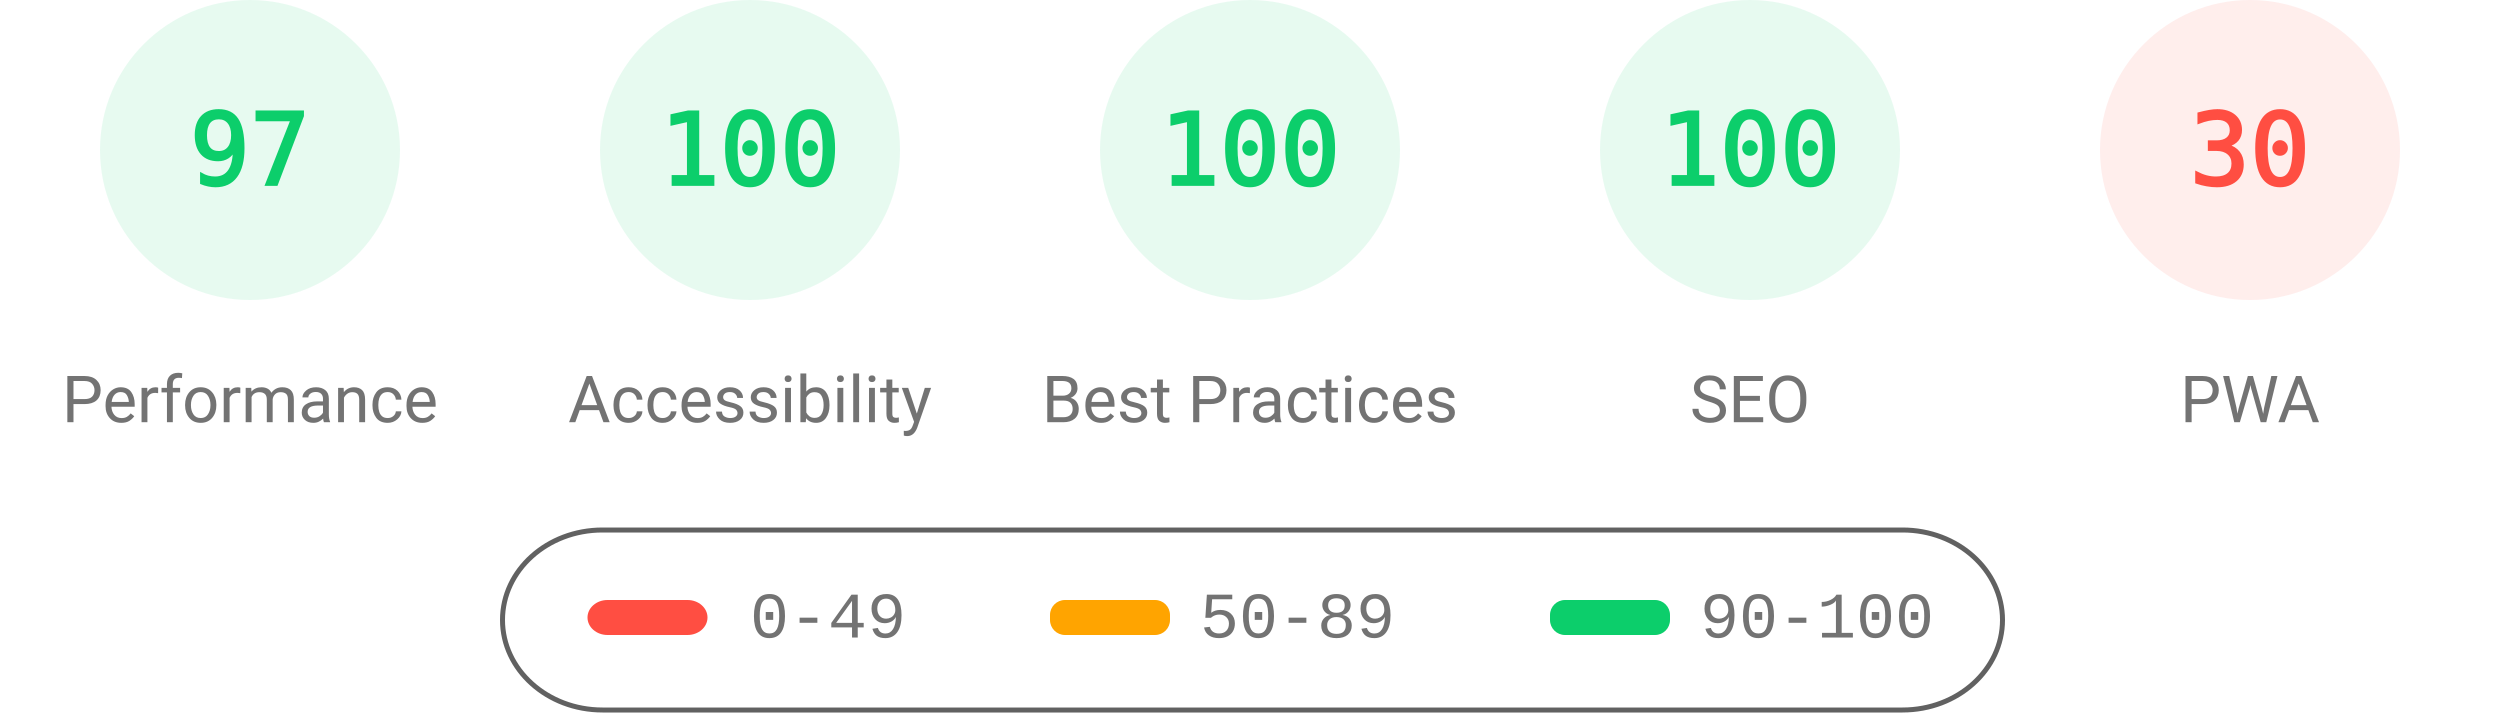
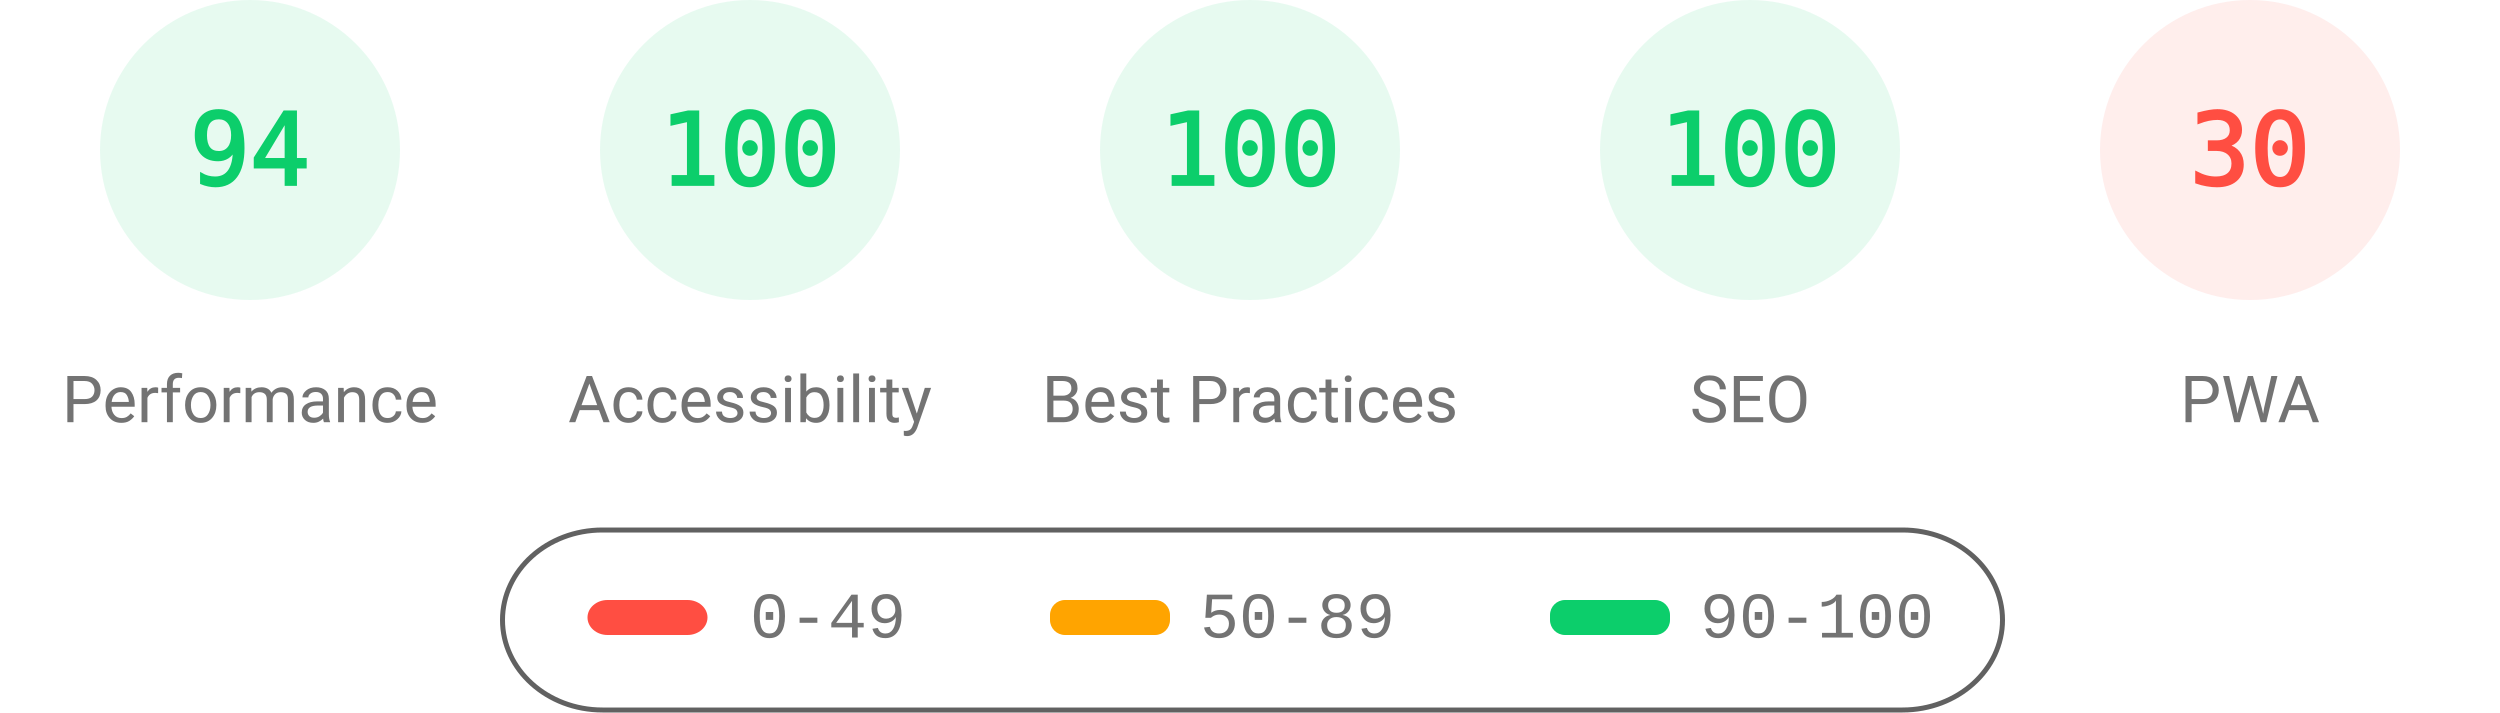
<svg xmlns="http://www.w3.org/2000/svg" fill="none" width="1000" height="285">
  <style>.gauge-base{opacity:.1}.gauge-arc{fill:none;animation-delay:250ms;stroke-linecap:round;transform:rotate(-90deg);transform-origin:100px 60px;animation:load-gauge 1s ease forwards}.guage-text{font-size:40px;font-family:monospace;text-align:center}.guage-red{color:#ff4e42;fill:#ff4e42;stroke:#ff4e42}.guage-orange{color:#ffa400;fill:#ffa400;stroke:#ffa400}.guage-green{color:#0cce6b;fill:#0cce6b;stroke:#0cce6b}.guage-undefined{color:#5c5c5c;fill:#5c5c5c;stroke:#5c5c5c}.guage-title{color:#737373;fill:#737373;stroke:none;font-size:26px;line-height:26px;font-family:Roboto,Halvetica,Arial,sans-serif}@keyframes load-gauge{from{stroke-dasharray:0 352.858}}</style>
  <svg class="guage-div guage-perf guage-green" viewBox="0 0 200 200" width="200" height="200">
    <circle class="gauge-base" r="56" cx="100" cy="60" stroke-width="8" />
-     <circle class="gauge-arc guage-arc-1" r="56" cx="100" cy="60" stroke-width="8" style="stroke-dasharray:341.302,351.858" />
-     <text class="guage-text" x="100" y="60" alignment-baseline="central" dominant-baseline="central" text-anchor="middle">97</text>
+     <circle class="gauge-arc guage-arc-1" r="56" cx="100" cy="60" stroke-width="8" style="stroke-dasharray:330.747,351.858" />
+     <text class="guage-text" x="100" y="60" alignment-baseline="central" dominant-baseline="central" text-anchor="middle">94</text>
    <text class="guage-title" x="100" y="160" alignment-baseline="central" dominant-baseline="central" text-anchor="middle">Performance</text>
  </svg>
  <svg class="guage-div guage-acc guage-green" viewBox="0 0 200 200" width="200" height="200" x="200">
    <circle class="gauge-base" r="56" cx="100" cy="60" stroke-width="8" />
    <circle class="gauge-arc guage-arc-2" r="56" cx="100" cy="60" stroke-width="8" style="stroke-dasharray:351.858,351.858" />
    <text class="guage-text" x="100" y="60" alignment-baseline="central" dominant-baseline="central" text-anchor="middle">100</text>
    <text class="guage-title" x="100" y="160" alignment-baseline="central" dominant-baseline="central" text-anchor="middle">Accessibility</text>
  </svg>
  <svg class="guage-div guage-best guage-green" viewBox="0 0 200 200" width="200" height="200" x="400">
    <circle class="gauge-base" r="56" cx="100" cy="60" stroke-width="8" />
    <circle class="gauge-arc guage-arc-3" r="56" cx="100" cy="60" stroke-width="8" style="stroke-dasharray:351.858,351.858" />
    <text class="guage-text" x="100" y="60" alignment-baseline="central" dominant-baseline="central" text-anchor="middle">100</text>
    <text class="guage-title" x="100" y="160" alignment-baseline="central" dominant-baseline="central" text-anchor="middle">Best Practices</text>
  </svg>
  <svg class="guage-div guage-seo guage-green" viewBox="0 0 200 200" width="200" height="200" x="600">
    <circle class="gauge-base" r="56" cx="100" cy="60" stroke-width="8" />
    <circle class="gauge-arc guage-arc-4" r="56" cx="100" cy="60" stroke-width="8" style="stroke-dasharray:351.858,351.858" />
    <text class="guage-text" x="100" y="60" alignment-baseline="central" dominant-baseline="central" text-anchor="middle">100</text>
    <text class="guage-title" x="100" y="160" alignment-baseline="central" dominant-baseline="central" text-anchor="middle">SEO</text>
  </svg>
  <svg class="guage-div guage-pwa guage-red" viewBox="0 0 200 200" width="200" height="200" x="800">
    <circle class="gauge-base" r="56" cx="100" cy="60" stroke-width="8" />
    <circle class="gauge-arc guage-arc-4" r="56" cx="100" cy="60" stroke-width="8" style="stroke-dasharray:105.557,351.858" />
    <text class="guage-text" x="100" y="60" alignment-baseline="central" dominant-baseline="central" text-anchor="middle">30</text>
    <text class="guage-title" x="100" y="160" alignment-baseline="central" dominant-baseline="central" text-anchor="middle">PWA</text>
  </svg>
  <svg width="604" height="76" x="200" y="210">
    <path fill="none" id="canvas_background" d="M-1-1h604v80H-1z" />
    <rect fill-opacity="0" stroke="#616161" stroke-width="2" rx="40" id="svg_2" height="72" width="600" y="2" x="1" fill="#000" />
    <rect stroke="#000" rx="8" id="svg_3" height="14" width="48" y="30" x="35" stroke-opacity="null" stroke-width="0" fill="#ff4e42" />
    <rect stroke="#000" rx="6" id="svg_4" height="14" width="48" y="30" x="220" stroke-opacity="null" stroke-width="0" fill="#ffa400" />
    <rect stroke="#000" rx="6" id="svg_5" height="14" width="48" y="30" x="420" stroke-opacity="null" stroke-width="0" fill="#0cce6b" />
    <text xml:space="preserve" text-anchor="start" font-family="'Courier New', Courier, monospace" font-size="26" id="svg_6" y="45" x="100" stroke-opacity="null" stroke-width="0" stroke="#000" fill="#737373">0-49</text>
    <text xml:space="preserve" text-anchor="start" font-family="'Courier New', Courier, monospace" font-size="26" id="svg_7" y="45" x="280" stroke-opacity="null" stroke-width="0" stroke="#000" fill="#737373">50-89</text>
    <text xml:space="preserve" text-anchor="start" font-family="'Courier New', Courier, monospace" font-size="26" id="svg_8" y="45" x="480" stroke-opacity="null" stroke-width="0" stroke="#000" fill="#737373">90-100</text>
  </svg>
</svg>
